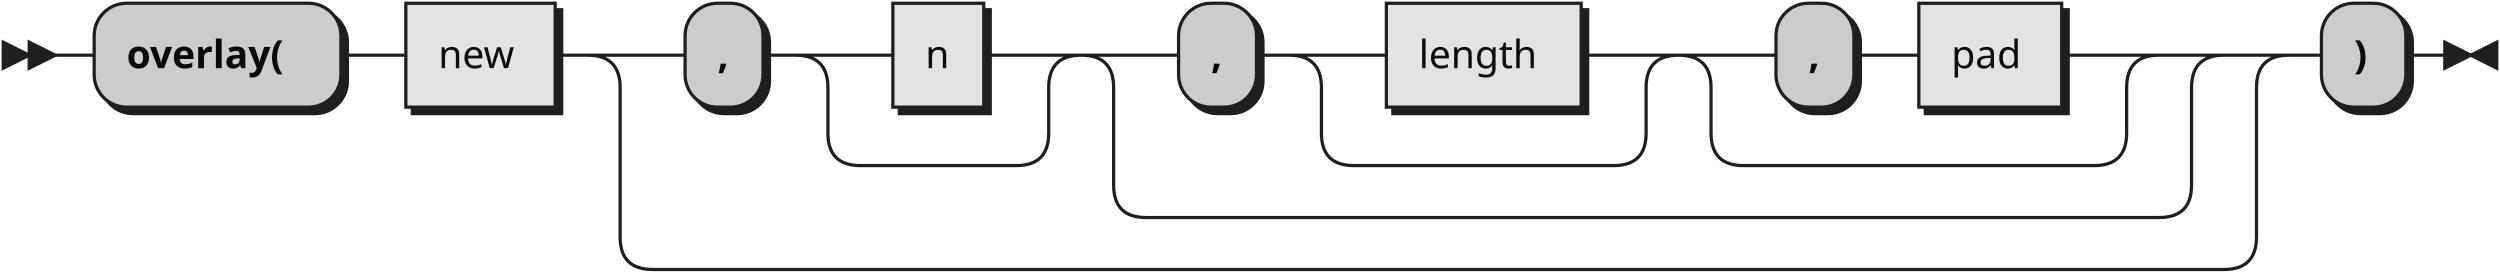
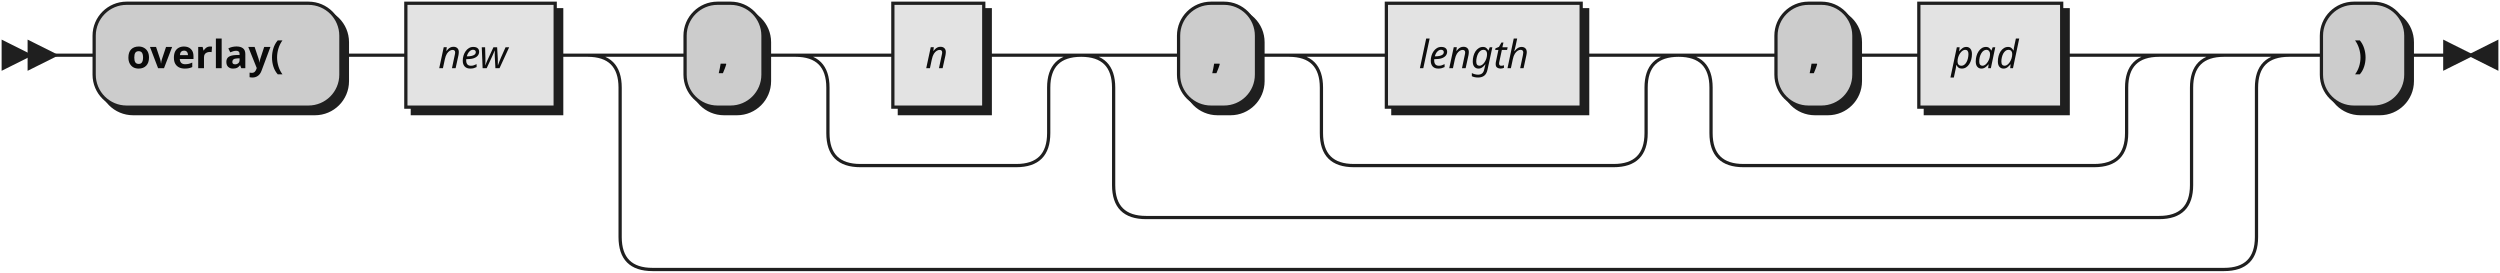
- <svg xmlns="http://www.w3.org/2000/svg" xmlns:xlink="http://www.w3.org/1999/xlink" width="770" height="84">
+ <svg xmlns="http://www.w3.org/2000/svg" width="770" height="84">
  <defs>
    <style type="text/css">
               @namespace "http://www.w3.org/2000/svg";
               .line                 {fill: none; stroke: #1F1F1F;}
               .bold-line            {stroke: #0A0A0A; shape-rendering: crispEdges; stroke-width:
               2; }
               .thin-line            {stroke: #0F0F0F; shape-rendering: crispEdges}
               .filled               {fill: #1F1F1F; stroke: none;}
               text.terminal         {font-family: Verdana, Sans-serif;
               font-size: 12px;
               fill: #0A0A0A;
               font-weight: bold;
               }
-                text.nonterminal      {font-family: Verdana, Sans-serif;
+                text.nonterminal      {font-family: Verdana, Sans-serif; font-style: italic;
               font-size: 12px;
               fill: #0D0D0D;
               }
               text.regexp           {font-family: Verdana, Sans-serif;
               font-size: 12px;
               fill: #0F0F0F;
               }
               rect, circle, polygon {fill: #1F1F1F; stroke: #1F1F1F;}
               rect.terminal         {fill: #CCCCCC; stroke: #1F1F1F;}
               rect.nonterminal      {fill: #E3E3E3; stroke: #1F1F1F;}
               rect.text             {fill: none; stroke: none;}    
               polygon.regexp        {fill: #EFEFEF; stroke: #1F1F1F;}
               
            </style>
  </defs>
  <polygon points="9 17 1 13 1 21" />
  <polygon points="17 17 9 13 9 21" />
  <rect x="31" y="3" width="76" height="32" rx="10" />
  <rect x="29" y="1" width="76" height="32" class="terminal" rx="10" />
  <text class="terminal" x="39" y="21">overlay(</text>
-   <a xlink:href="#new" xlink:title="new">
-     <rect x="127" y="3" width="46" height="32" />
-     <rect x="125" y="1" width="46" height="32" class="nonterminal" />
-     <text class="nonterminal" x="135" y="21">new</text>
-   </a>
+   <rect x="127" y="3" width="46" height="32" />
+   <rect x="125" y="1" width="46" height="32" class="nonterminal" />
+   <text class="nonterminal" x="135" y="21">new</text>
  <rect x="213" y="3" width="24" height="32" rx="10" />
  <rect x="211" y="1" width="24" height="32" class="terminal" rx="10" />
  <text class="terminal" x="221" y="21">,</text>
-   <a xlink:href="#n" xlink:title="n">
-     <rect x="277" y="3" width="28" height="32" />
-     <rect x="275" y="1" width="28" height="32" class="nonterminal" />
-     <text class="nonterminal" x="285" y="21">n</text>
-   </a>
+   <rect x="277" y="3" width="28" height="32" />
+   <rect x="275" y="1" width="28" height="32" class="nonterminal" />
+   <text class="nonterminal" x="285" y="21">n</text>
  <rect x="365" y="3" width="24" height="32" rx="10" />
  <rect x="363" y="1" width="24" height="32" class="terminal" rx="10" />
  <text class="terminal" x="373" y="21">,</text>
-   <a xlink:href="#length" xlink:title="length">
-     <rect x="429" y="3" width="60" height="32" />
-     <rect x="427" y="1" width="60" height="32" class="nonterminal" />
-     <text class="nonterminal" x="437" y="21">length</text>
-   </a>
+   <rect x="429" y="3" width="60" height="32" />
+   <rect x="427" y="1" width="60" height="32" class="nonterminal" />
+   <text class="nonterminal" x="437" y="21">length</text>
  <rect x="549" y="3" width="24" height="32" rx="10" />
  <rect x="547" y="1" width="24" height="32" class="terminal" rx="10" />
  <text class="terminal" x="557" y="21">,</text>
-   <a xlink:href="#pad" xlink:title="pad">
-     <rect x="593" y="3" width="44" height="32" />
-     <rect x="591" y="1" width="44" height="32" class="nonterminal" />
-     <text class="nonterminal" x="601" y="21">pad</text>
-   </a>
+   <rect x="593" y="3" width="44" height="32" />
+   <rect x="591" y="1" width="44" height="32" class="nonterminal" />
+   <text class="nonterminal" x="601" y="21">pad</text>
  <rect x="717" y="3" width="26" height="32" rx="10" />
  <rect x="715" y="1" width="26" height="32" class="terminal" rx="10" />
  <text class="terminal" x="725" y="21">)</text>
  <path class="line" d="m17 17 h2 m0 0 h10 m76 0 h10 m0 0 h10 m46 0 h10 m20 0 h10 m24 0 h10 m20 0 h10 m28 0 h10 m-68 0 h20 m48 0 h20 m-88 0 q10 0 10 10 m68 0 q0 -10 10 -10 m-78 10 v14 m68 0 v-14 m-68 14 q0 10 10 10 m48 0 q10 0 10 -10 m-58 10 h10 m0 0 h38 m40 -34 h10 m24 0 h10 m20 0 h10 m60 0 h10 m-100 0 h20 m80 0 h20 m-120 0 q10 0 10 10 m100 0 q0 -10 10 -10 m-110 10 v14 m100 0 v-14 m-100 14 q0 10 10 10 m80 0 q10 0 10 -10 m-90 10 h10 m0 0 h70 m40 -34 h10 m24 0 h10 m0 0 h10 m44 0 h10 m-128 0 h20 m108 0 h20 m-148 0 q10 0 10 10 m128 0 q0 -10 10 -10 m-138 10 v14 m128 0 v-14 m-128 14 q0 10 10 10 m108 0 q10 0 10 -10 m-118 10 h10 m0 0 h98 m-312 -34 h20 m312 0 h20 m-352 0 q10 0 10 10 m332 0 q0 -10 10 -10 m-342 10 v30 m332 0 v-30 m-332 30 q0 10 10 10 m312 0 q10 0 10 -10 m-322 10 h10 m0 0 h302 m-484 -50 h20 m484 0 h20 m-524 0 q10 0 10 10 m504 0 q0 -10 10 -10 m-514 10 v46 m504 0 v-46 m-504 46 q0 10 10 10 m484 0 q10 0 10 -10 m-494 10 h10 m0 0 h474 m20 -66 h10 m26 0 h10 m3 0 h-3" />
  <polygon points="761 17 769 13 769 21" />
  <polygon points="761 17 753 13 753 21" />
</svg>
